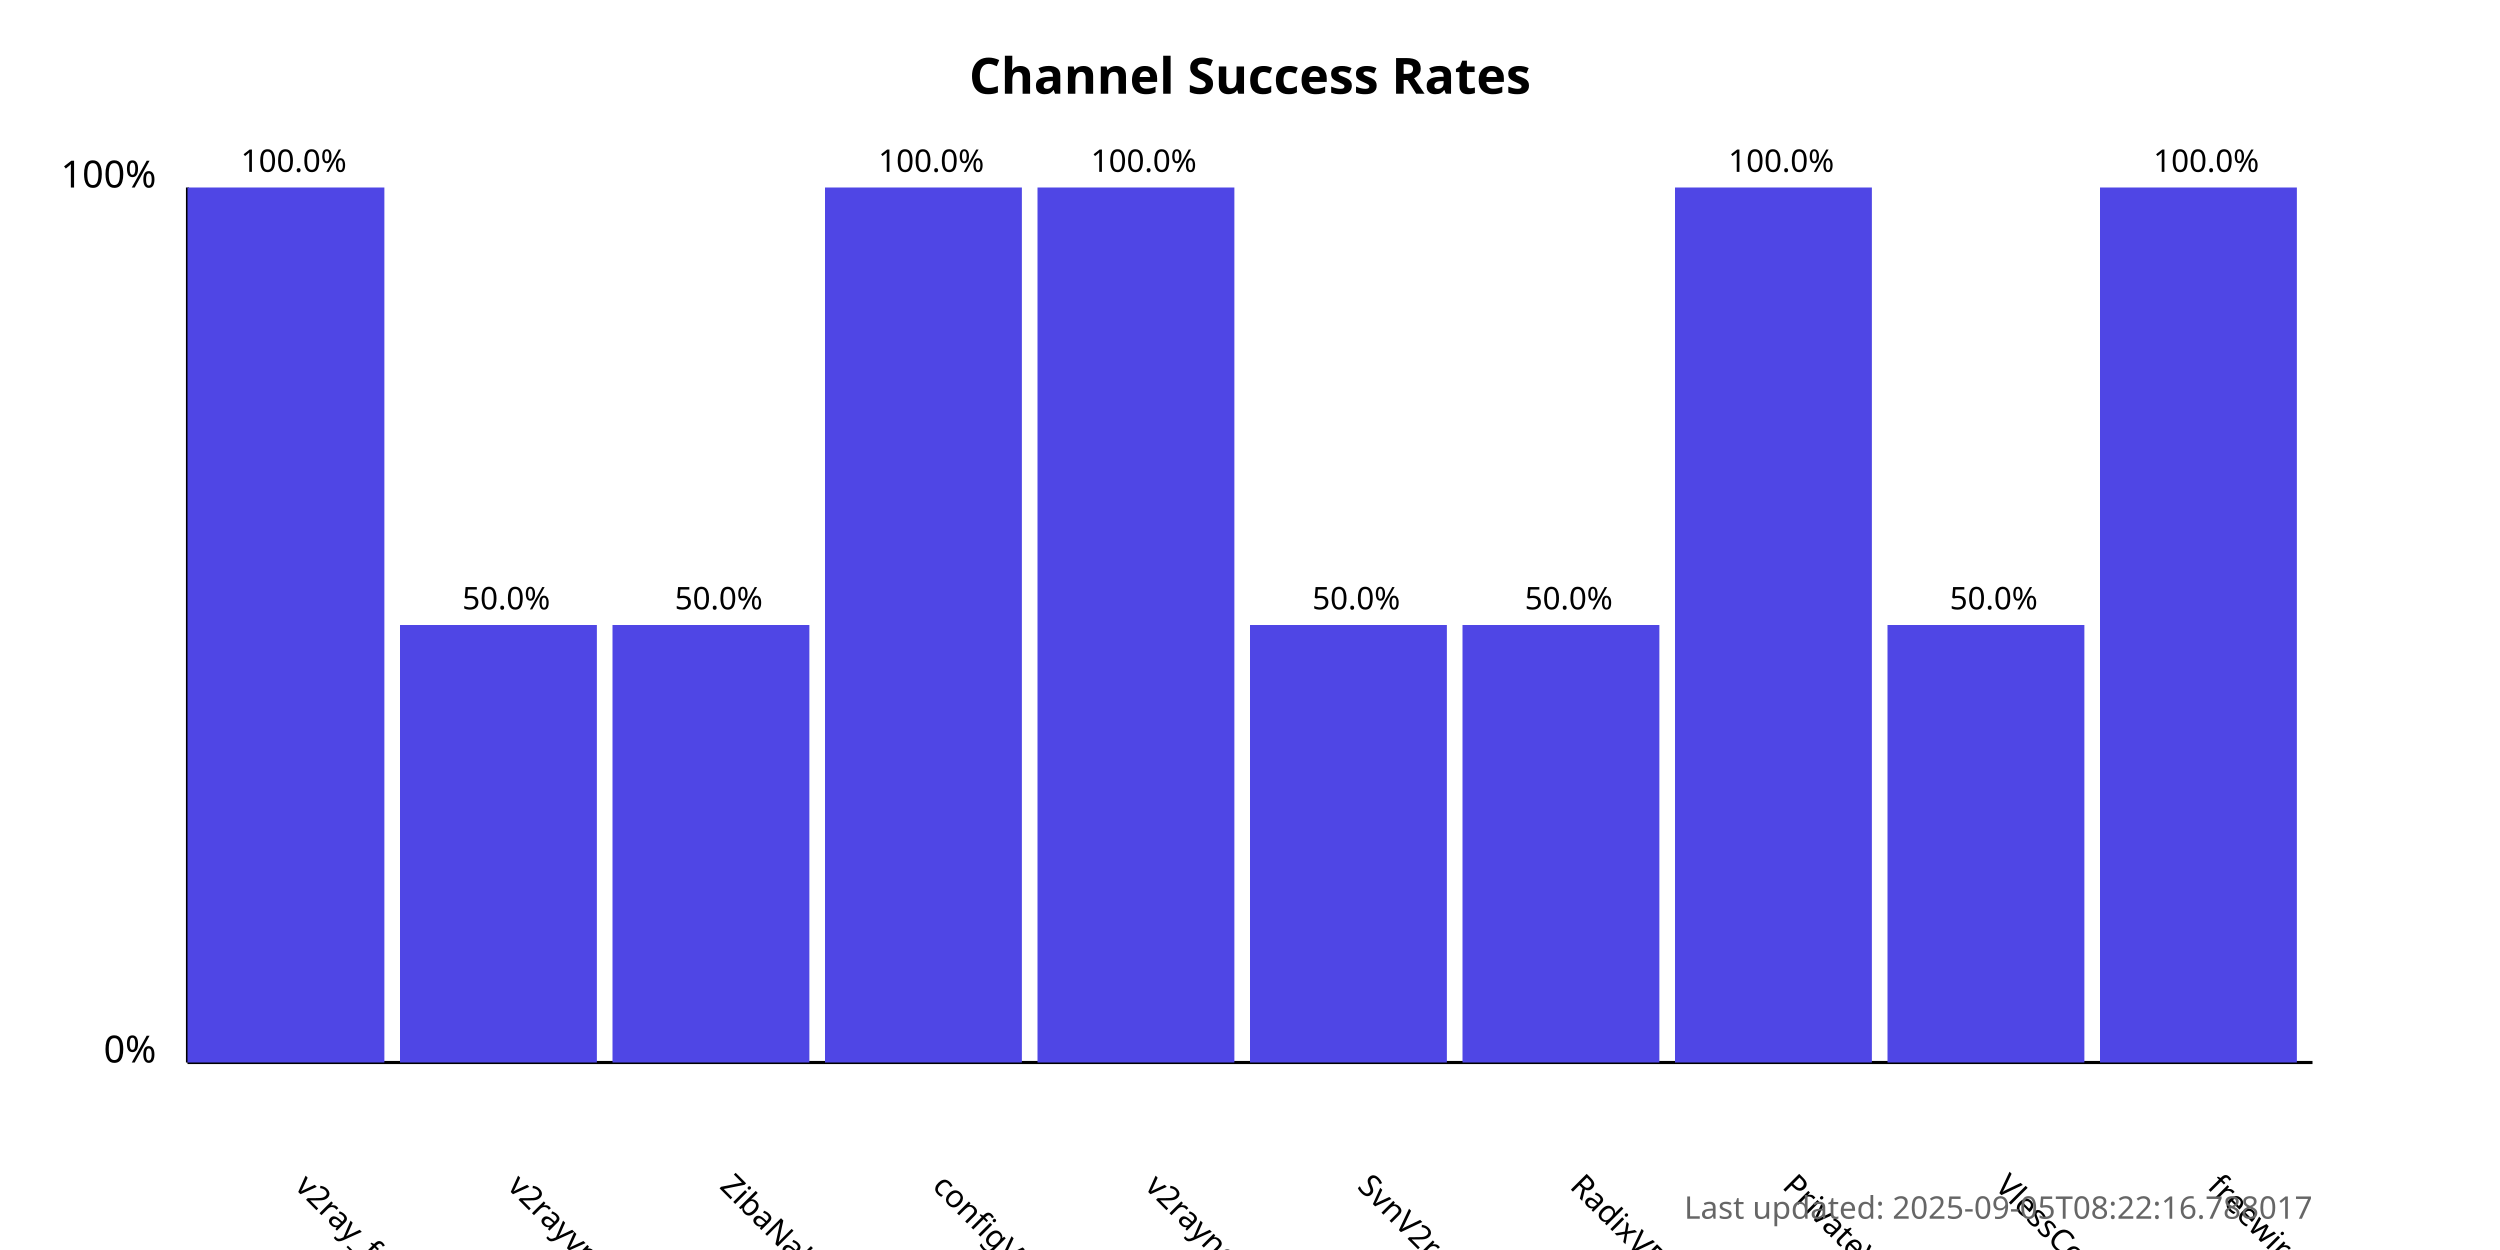
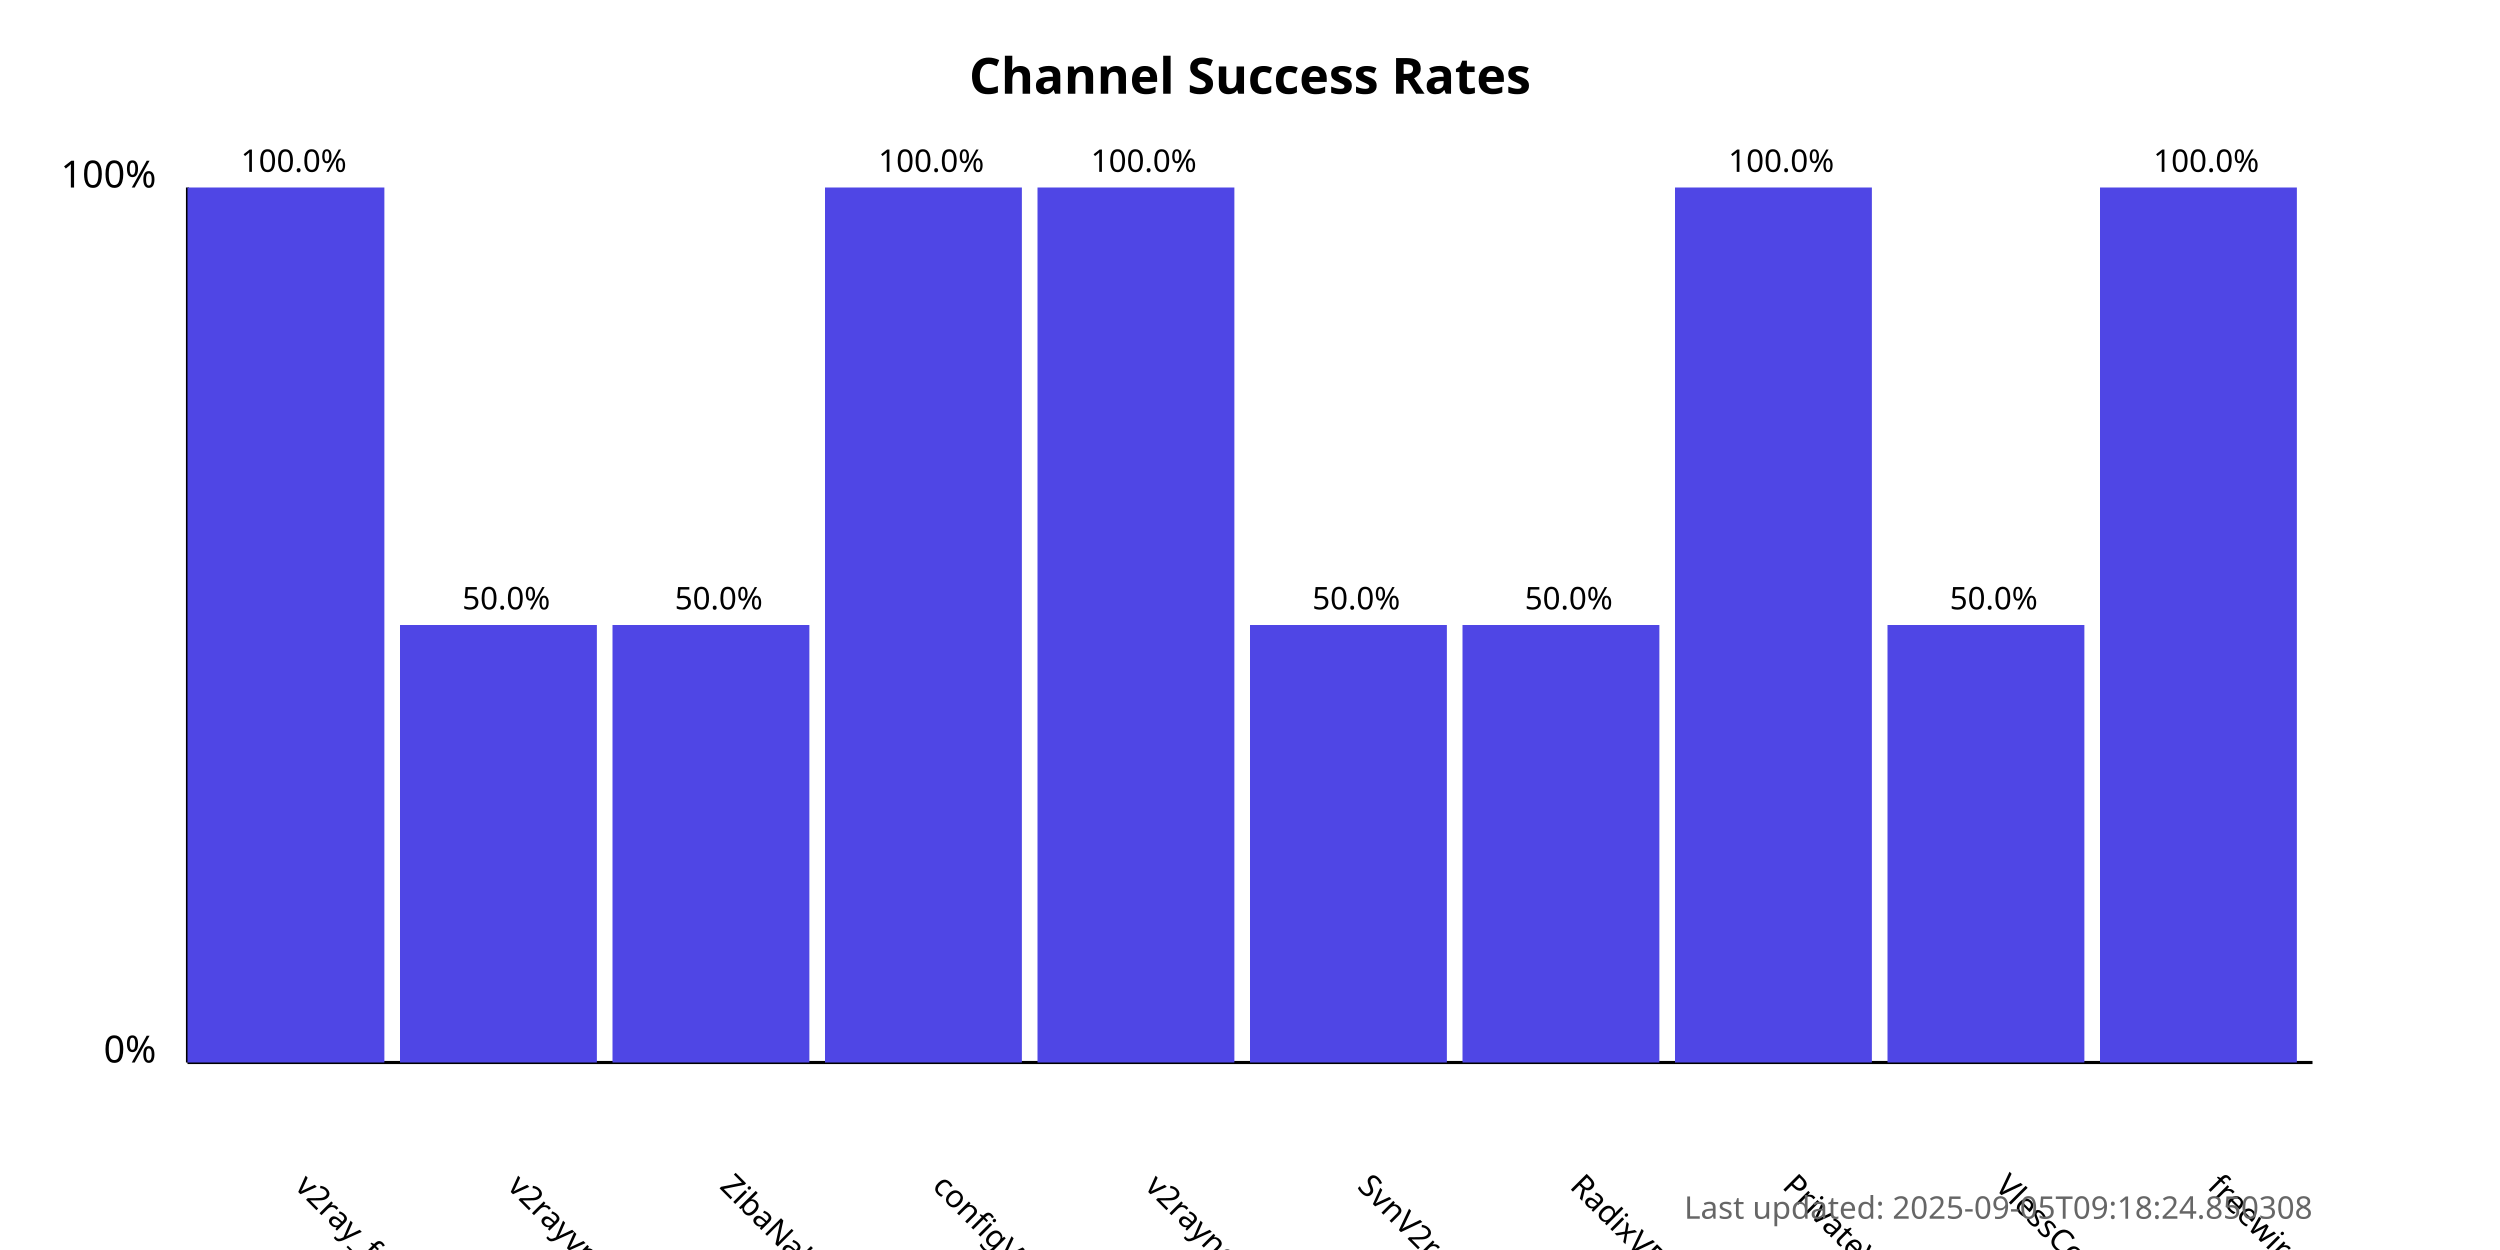
<svg xmlns="http://www.w3.org/2000/svg" width="800" height="400">
  <style>
            .chart-title { font: bold 16px sans-serif; }
            .axis-label { font: 12px sans-serif; }
            .tick-label { font: 10px sans-serif; }
            .bar { fill: #4f46e5; }
            .bar:hover { fill: #6366f1; }
            .timestamp { font: 10px sans-serif; fill: #666; }
        </style>
  <text x="400.0" y="30" text-anchor="middle" class="chart-title">
            Channel Success Rates
        </text>
  <line x1="60" y1="340" x2="60" y2="60" stroke="black" stroke-width="1" />
  <line x1="60" y1="340" x2="740" y2="340" stroke="black" stroke-width="1" />
  <text x="50" y="340" text-anchor="end" class="axis-label">0%</text>
  <text x="50" y="60" text-anchor="end" class="axis-label">100%</text>
  <g>
    <rect x="60" y="60.0" width="63.0" height="280.0" class="bar" />
    <text x="94.0" y="380" transform="rotate(45, 94.0, 380)" text-anchor="start" class="tick-label">
                v2ray_free_conf
            </text>
    <text x="94.0" y="55.0" text-anchor="middle" class="tick-label">
                100.0%
            </text>
  </g>
  <g>
    <rect x="128.0" y="200.0" width="63.0" height="140.0" class="bar" />
    <text x="162.0" y="380" transform="rotate(45, 162.0, 380)" text-anchor="start" class="tick-label">
                v2rayvpno
            </text>
    <text x="162.0" y="195.0" text-anchor="middle" class="tick-label">
                50.0%
            </text>
  </g>
  <g>
    <rect x="196.0" y="200.0" width="63.0" height="140.0" class="bar" />
    <text x="230.0" y="380" transform="rotate(45, 230.0, 380)" text-anchor="start" class="tick-label">
                ZibaNabz
            </text>
    <text x="230.0" y="195.0" text-anchor="middle" class="tick-label">
                50.0%
            </text>
  </g>
  <g>
    <rect x="264.0" y="60.0" width="63.0" height="280.0" class="bar" />
    <text x="298.0" y="380" transform="rotate(45, 298.0, 380)" text-anchor="start" class="tick-label">
                configV2rayForFree
            </text>
    <text x="298.0" y="55.0" text-anchor="middle" class="tick-label">
                100.0%
            </text>
  </g>
  <g>
    <rect x="332.0" y="60.0" width="63.0" height="280.0" class="bar" />
    <text x="366.0" y="380" transform="rotate(45, 366.0, 380)" text-anchor="start" class="tick-label">
                v2rayngvpn
            </text>
    <text x="366.0" y="55.0" text-anchor="middle" class="tick-label">
                100.0%
            </text>
  </g>
  <g>
    <rect x="400.0" y="200.0" width="63.0" height="140.0" class="bar" />
    <text x="434.0" y="380" transform="rotate(45, 434.0, 380)" text-anchor="start" class="tick-label">
                SvnV2ray
            </text>
    <text x="434.0" y="195.0" text-anchor="middle" class="tick-label">
                50.0%
            </text>
  </g>
  <g>
    <rect x="468.0" y="200.0" width="63.0" height="140.0" class="bar" />
    <text x="502.0" y="380" transform="rotate(45, 502.0, 380)" text-anchor="start" class="tick-label">
                RadixVPN
            </text>
    <text x="502.0" y="195.0" text-anchor="middle" class="tick-label">
                50.0%
            </text>
  </g>
  <g>
    <rect x="536.0" y="60.0" width="63.0" height="280.0" class="bar" />
    <text x="570.0" y="380" transform="rotate(45, 570.0, 380)" text-anchor="start" class="tick-label">
                PrivateVPNs
            </text>
    <text x="570.0" y="55.0" text-anchor="middle" class="tick-label">
                100.0%
            </text>
  </g>
  <g>
    <rect x="604.0" y="200.0" width="63.0" height="140.0" class="bar" />
    <text x="638.0" y="380" transform="rotate(45, 638.0, 380)" text-anchor="start" class="tick-label">
                VlessConfig
            </text>
    <text x="638.0" y="195.0" text-anchor="middle" class="tick-label">
                50.0%
            </text>
  </g>
  <g>
    <rect x="672.0" y="60.0" width="63.0" height="280.0" class="bar" />
    <text x="706.0" y="380" transform="rotate(45, 706.0, 380)" text-anchor="start" class="tick-label">
                freewireguard
            </text>
    <text x="706.0" y="55.0" text-anchor="middle" class="tick-label">
                100.0%
            </text>
  </g>
  <text x="740" y="390" text-anchor="end" class="timestamp">
-             Last updated: 2025-09-05T08:22:16.788017
+             Last updated: 2025-09-05T09:18:24.850308
        </text>
</svg>
